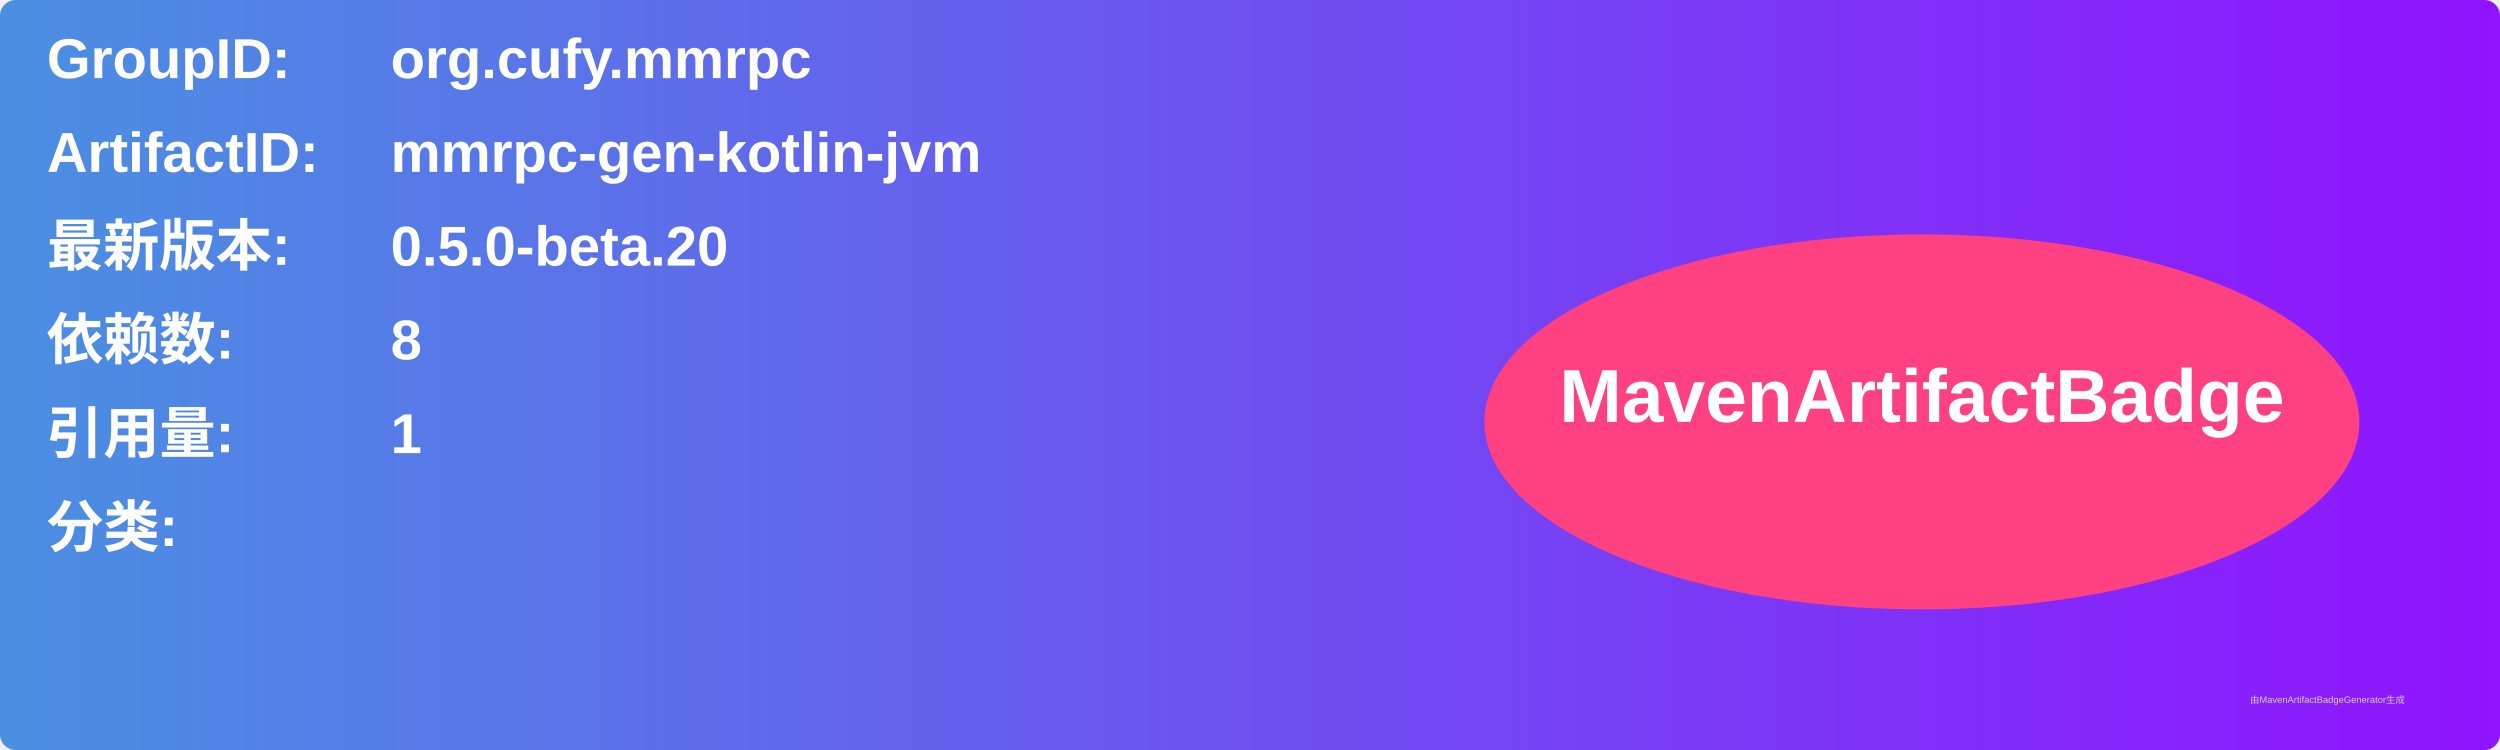
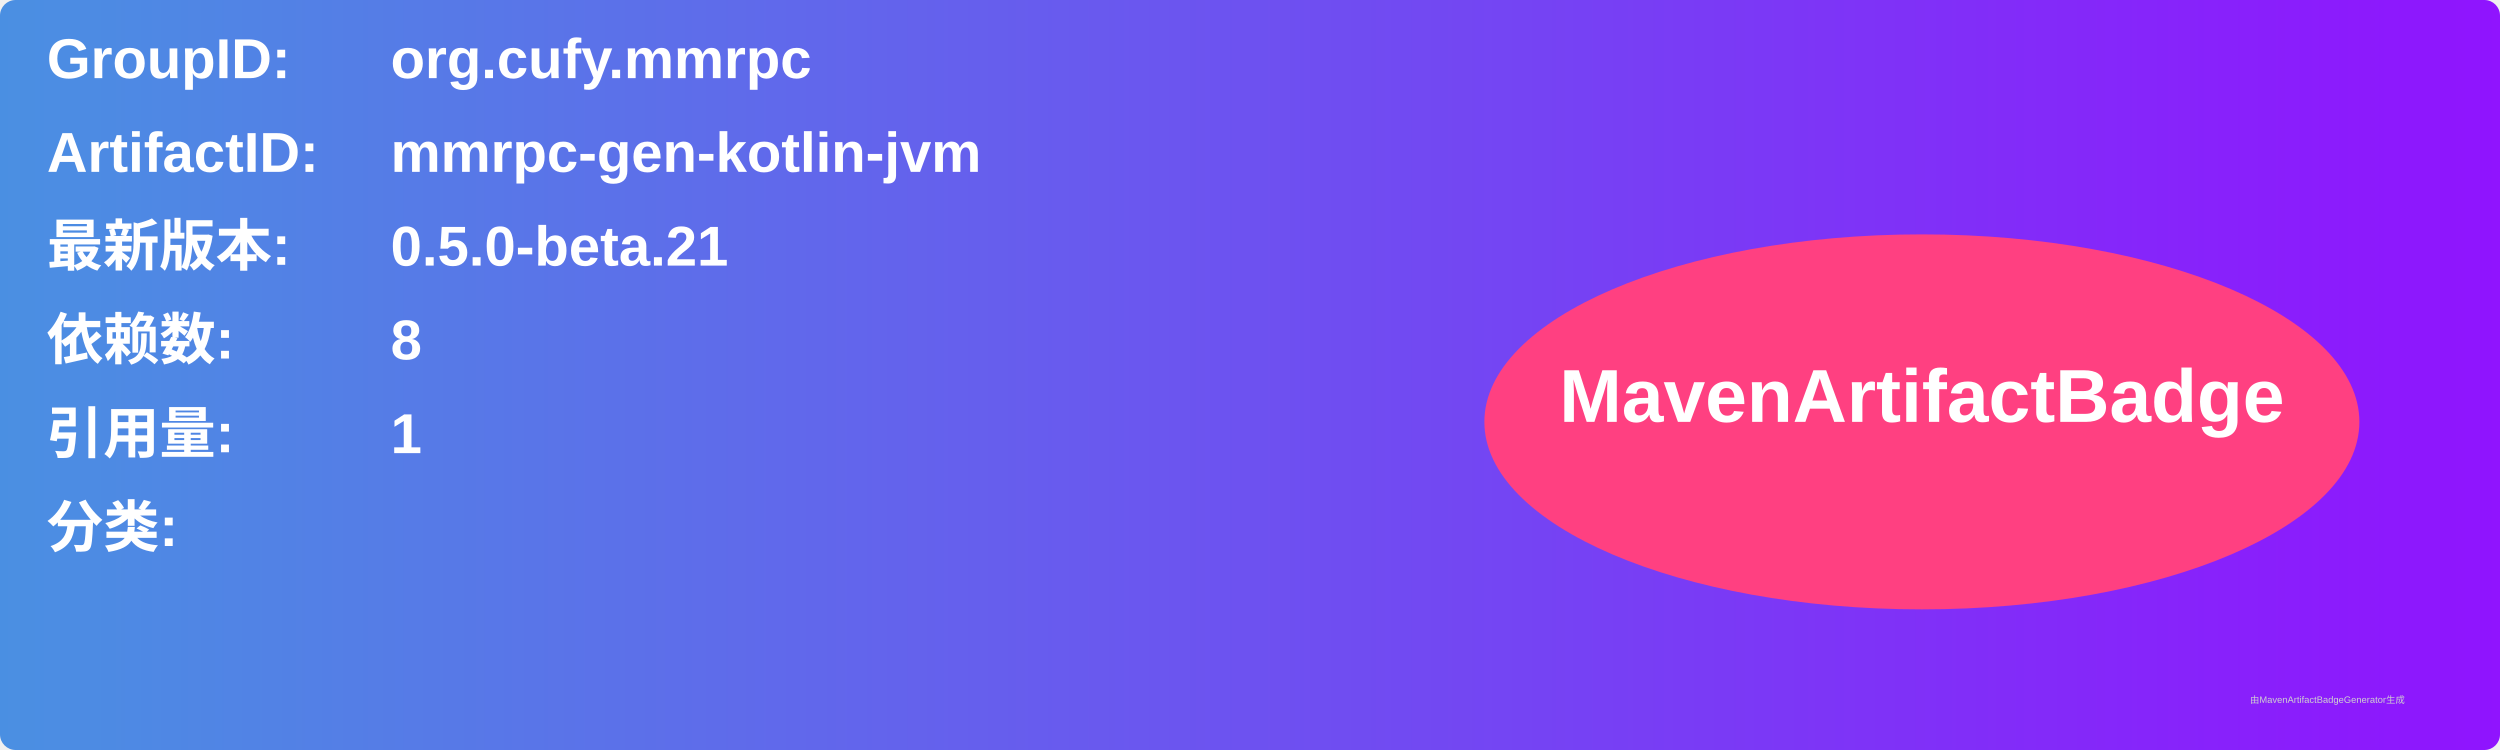
<svg xmlns="http://www.w3.org/2000/svg" width="800" height="240" viewBox="0 0 800 240">
  <linearGradient id="grad" x1="0%" y1="0%" x2="100%" y2="0%">
    <stop offset="0%" stop-color="#4a90e2" />
    <stop offset="100%" stop-color="#9013fe" />
  </linearGradient>
  <rect width="100%" height="100%" rx="5" ry="5" fill="url(#grad)" />
  <g transform="translate(15, 15)">
    <text x="0" y="10" font-family="Arial" font-size="18" fill="white" font-weight="bold" width="260">GroupID:</text>
    <text x="110" y="10" font-family="Arial" font-size="18" fill="white" font-weight="bold" width="460">org.cufy.mmrpc</text>
    <text x="0" y="40" font-family="Arial" font-size="18" fill="white" font-weight="bold" width="260">ArtifactID:</text>
    <text x="110" y="40" font-family="Arial" font-size="18" fill="white" font-weight="bold" width="460">mmrpc-gen-kotlin-jvm</text>
    <text x="0" y="70" font-family="Arial" font-size="18" fill="white" font-weight="bold">最新版本:</text>
    <text x="110" y="70" font-family="Arial" font-size="18" fill="white" font-weight="bold">
-       <tspan font-weight="bold">0.5.0-beta.20</tspan>
+       <tspan font-weight="bold">0.5.0-beta.21</tspan>
    </text>
    <text x="0" y="100" font-family="Arial" font-size="18" fill="white" font-weight="bold">依赖数: </text>
    <text x="110" y="100" font-family="Arial" font-size="18" fill="white">
      <tspan font-weight="bold">8</tspan>
    </text>
    <text x="0" y="130" font-family="Arial" font-size="18" fill="white" font-weight="bold">引用量: </text>
    <text x="110" y="130" font-family="Arial" font-size="18" fill="white">
      <tspan font-weight="bold">1</tspan>
    </text>
    <text x="0" y="160" font-family="Arial" font-size="18" fill="white" font-weight="bold">分类:</text>
    <text x="10" y="190" font-family="Arial" font-size="10" fill="white">
      <tspan font-weight="bold" />
    </text>
    <ellipse cx="600" cy="120" rx="140" ry="60" fill="#ff4081" />
    <text x="600" y="120" text-anchor="middle" font-family="Arial" font-size="24" fill="white" font-weight="bold">MavenArtifactBadge</text>
  </g>
  <text x="720" y="225" font-family="Arial" font-size="3" fill="#d0d0d0">由MavenArtifactBadgeGenerator生成</text>
</svg>
